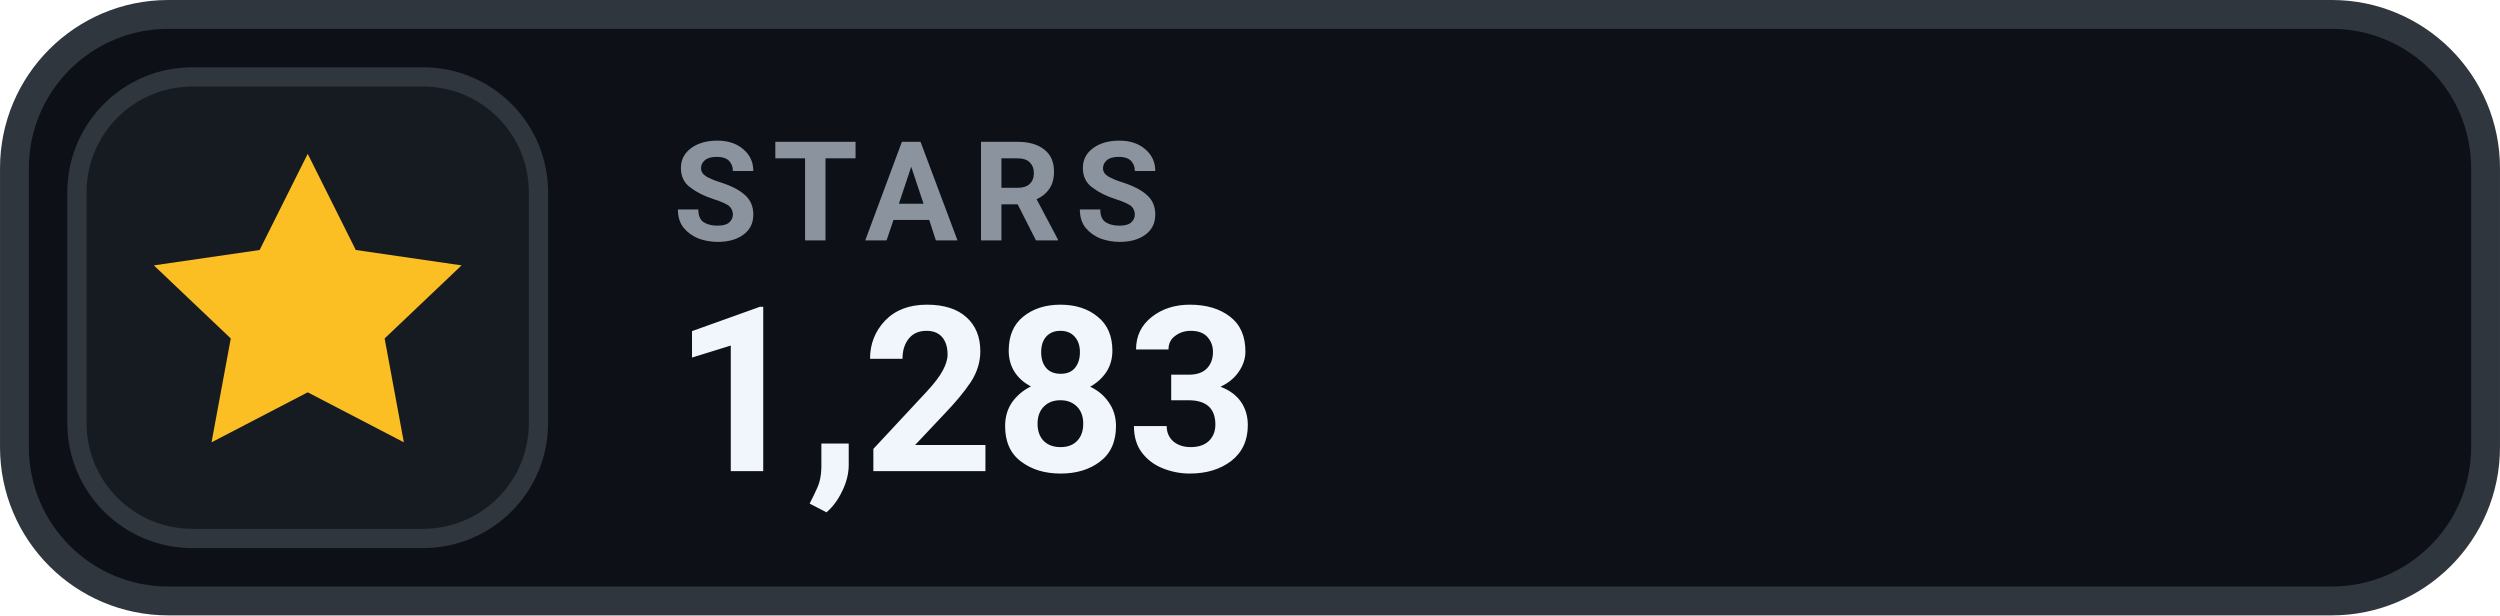
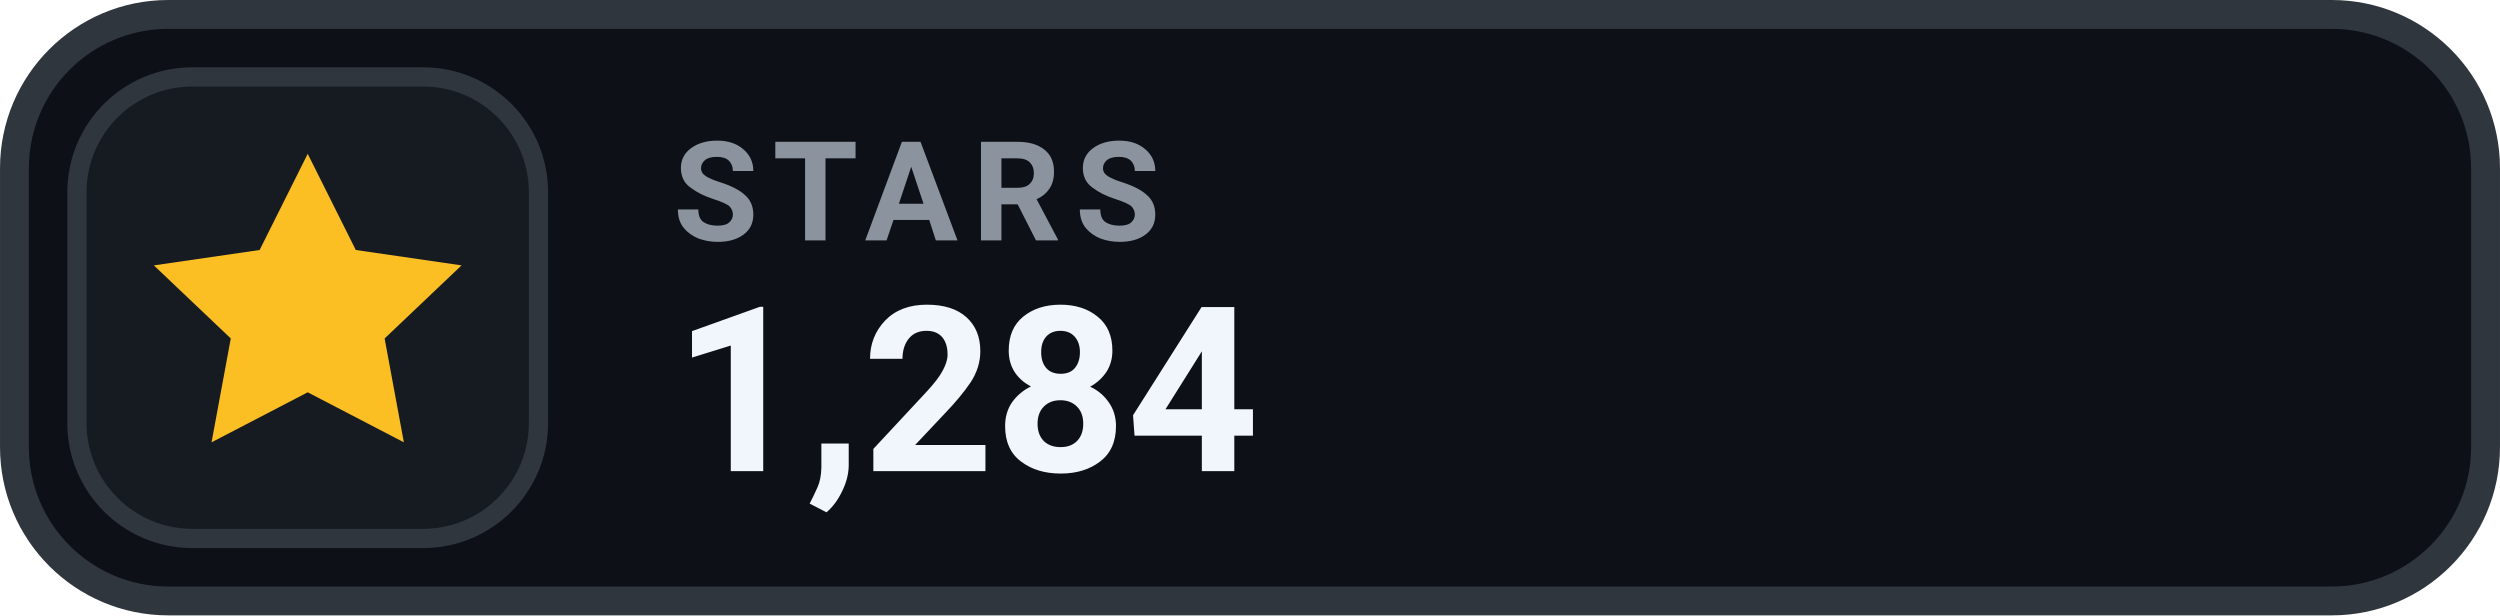
- <svg xmlns="http://www.w3.org/2000/svg" width="126" height="31.015" viewBox="0 0 130 32" role="img" aria-label="STARS 1,283">
+ <svg xmlns="http://www.w3.org/2000/svg" width="126" height="31.015" viewBox="0 0 130 32" role="img" aria-label="STARS 1,284">
  <rect x=".75" y=".75" width="128.5" height="30.5" rx="8" fill="#0D1117" stroke="#30363D" stroke-width="1.5" />
  <rect x="4" y="4" width="24" height="24" rx="6" fill="#161B22" stroke="#30363D" stroke-width="1" />
  <g transform="translate(16 16)" style="color:#FBBF24;">
    <path d="M0 -8 l2.5 5 5.5 .8 -4 3.8 1 5.4 -5 -2.6 -5 2.6 1 -5.4 -4 -3.8 5.5 -.8 Z" fill="currentColor" />
  </g>
  <text x="35" y="12.5" fill="#8B949E" font-family="-apple-system,BlinkMacSystemFont,'Segoe UI',Roboto,Helvetica,Arial,sans-serif" font-size="7.2" font-weight="700" letter-spacing=".75">STARS</text>
-   <text x="35" y="24.5" fill="#F0F6FC" font-family="-apple-system,BlinkMacSystemFont,'Segoe UI',Roboto,Helvetica,Arial,sans-serif" font-size="12" font-weight="700">1,283</text>
+   <text x="35" y="24.5" fill="#F0F6FC" font-family="-apple-system,BlinkMacSystemFont,'Segoe UI',Roboto,Helvetica,Arial,sans-serif" font-size="12" font-weight="700">1,284</text>
</svg>
